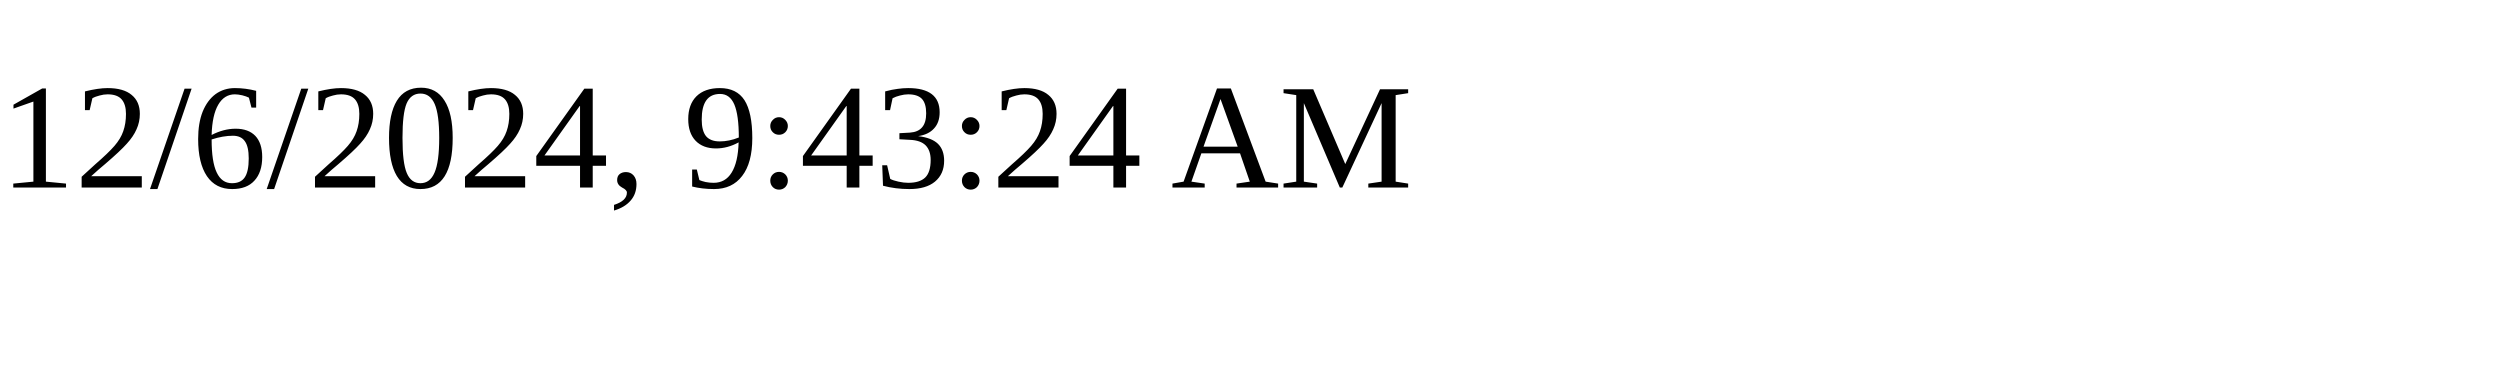
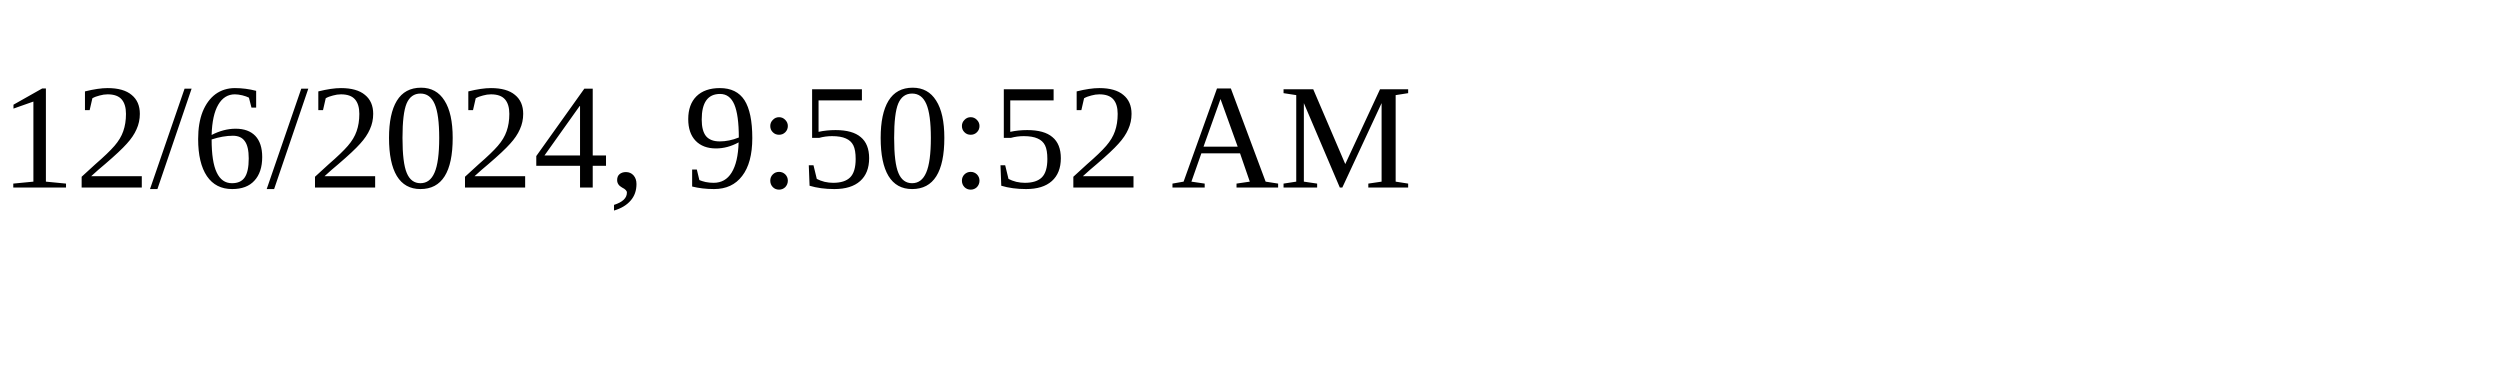
<svg xmlns="http://www.w3.org/2000/svg" height="30" width="200">
-   <text x="0" y="15">12/6/2024, 9:43:24 AM</text>
+   <text x="0" y="15">12/6/2024, 9:50:52 AM</text>
</svg>
